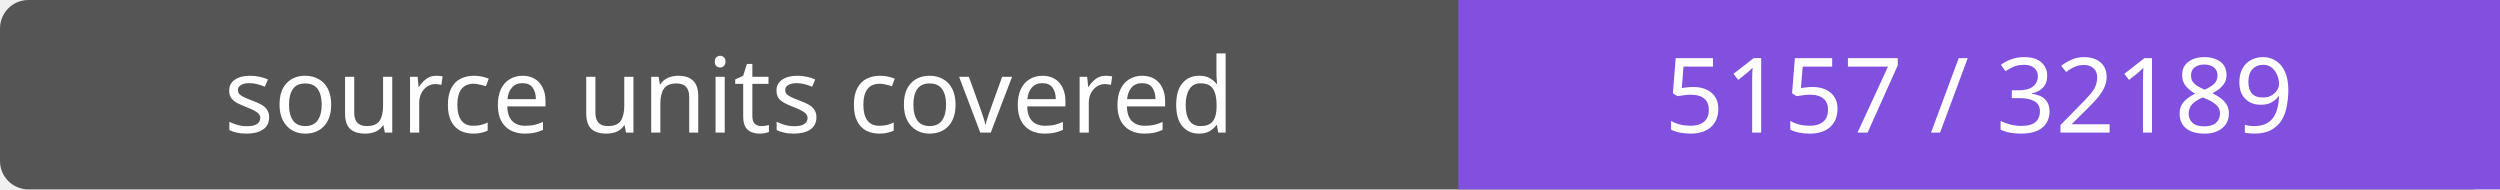
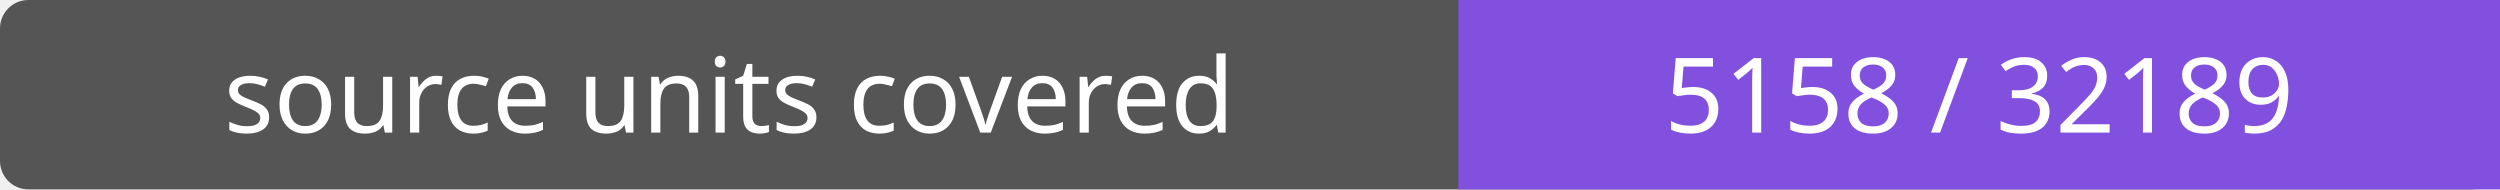
- <svg xmlns="http://www.w3.org/2000/svg" width="264" height="20" role="img" aria-label="source units covered: 5157 / 32189">
+ <svg xmlns="http://www.w3.org/2000/svg" width="264" height="20" role="img" aria-label="source units covered: 5158 / 32189">
  <rect width="264" height="20" rx="3" fill="#555" />
  <path fill="#8250df" d="M154 0h110v20H154z" />
  <g fill="#fff" text-anchor="middle" font-family="Verdana,sans-serif" font-size="11">
    <text x="77.0" y="14">source units covered</text>
-     <text x="209.0" y="14">5157 / 32189</text>
+     <text x="209.0" y="14">5158 / 32189</text>
  </g>
</svg>
